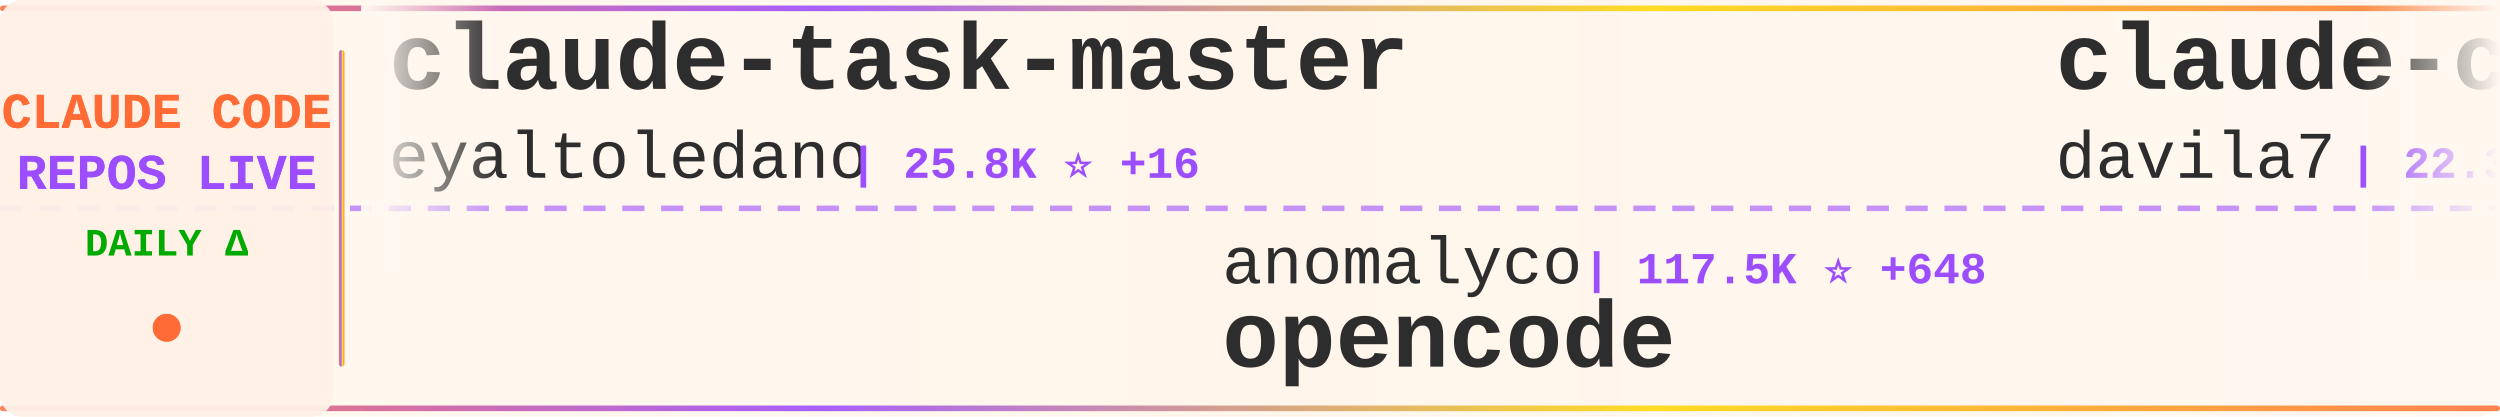
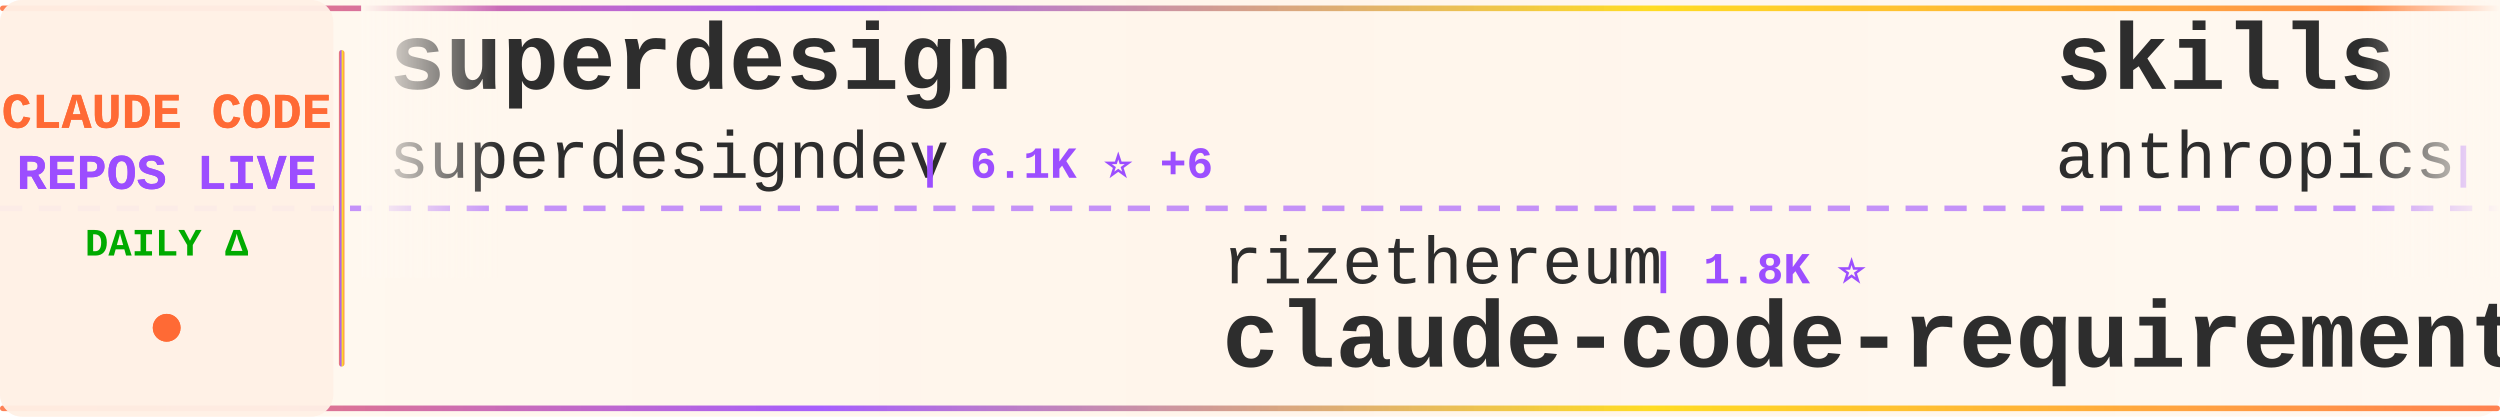
<svg xmlns="http://www.w3.org/2000/svg" width="900" height="150">
  <defs>
    <linearGradient id="tickerBg" x1="0%" y1="0%" x2="100%" y2="0%">
      <stop offset="0%" style="stop-color:#fff8f0;stop-opacity:0.98" />
      <stop offset="50%" style="stop-color:#fff5eb;stop-opacity:1" />
      <stop offset="100%" style="stop-color:#fff8f0;stop-opacity:0.98" />
    </linearGradient>
    <linearGradient id="borderGrad" x1="0%" y1="0%" x2="100%" y2="0%">
      <stop offset="0%" style="stop-color:#FF6B35;stop-opacity:0.85">
        <animate attributeName="stop-opacity" values="0.85;1;0.85" dur="2s" repeatCount="indefinite" />
      </stop>
      <stop offset="33%" style="stop-color:#9C4EFF;stop-opacity:0.9">
        <animate attributeName="stop-opacity" values="0.9;1;0.9" dur="2.2s" repeatCount="indefinite" />
      </stop>
      <stop offset="66%" style="stop-color:#FFD700;stop-opacity:0.85">
        <animate attributeName="stop-opacity" values="0.85;1;0.85" dur="1.8s" repeatCount="indefinite" />
      </stop>
      <stop offset="100%" style="stop-color:#FF6B35;stop-opacity:0.85">
        <animate attributeName="stop-opacity" values="0.85;1;0.85" dur="2s" repeatCount="indefinite" />
      </stop>
    </linearGradient>
    <filter id="textGlow">
      <feGaussianBlur stdDeviation="0.15" result="coloredBlur" />
      <feMerge>
        <feMergeNode in="coloredBlur" />
        <feMergeNode in="SourceGraphic" />
      </feMerge>
    </filter>
    <filter id="metricGlow">
      <feGaussianBlur stdDeviation="0.2" result="coloredBlur" />
      <feMerge>
        <feMergeNode in="coloredBlur" />
        <feMergeNode in="SourceGraphic" />
      </feMerge>
    </filter>
    <linearGradient id="leftFade" x1="0%" y1="0%" x2="100%" y2="0%">
      <stop offset="0%" style="stop-color:#fff8f0;stop-opacity:1" />
      <stop offset="100%" style="stop-color:#fff8f0;stop-opacity:0" />
    </linearGradient>
    <linearGradient id="rightFade" x1="0%" y1="0%" x2="100%" y2="0%">
      <stop offset="0%" style="stop-color:#fff8f0;stop-opacity:0" />
      <stop offset="100%" style="stop-color:#fff8f0;stop-opacity:1" />
    </linearGradient>
  </defs>
  <rect width="900" height="150" fill="url(#tickerBg)" rx="8" />
  <rect x="0" y="2" width="900" height="2" fill="url(#borderGrad)" rx="1" />
  <rect x="0" y="146" width="900" height="2" fill="url(#borderGrad)" rx="1" />
  <line x1="0" y1="75" x2="900" y2="75" stroke="#9C4EFF" stroke-width="2" stroke-dasharray="8 6" opacity="0.6" />
  <rect x="0" y="0" width="120" height="150" fill="#fff0e6" opacity="0.95" rx="8" />
  <text x="60" y="46" font-family="'Courier New', monospace" font-size="18" font-weight="bold" fill="#FF6B35" text-anchor="middle" filter="url(#textGlow)">
    CLAUDE CODE
  </text>
  <text x="60" y="68" font-family="'Courier New', monospace" font-size="18" font-weight="bold" fill="#9C4EFF" text-anchor="middle" filter="url(#textGlow)">
    REPOS LIVE
  </text>
  <text x="60" y="92" font-family="'Courier New', monospace" font-size="14" font-weight="bold" fill="#00aa00" text-anchor="middle">
    DAILY Δ
  </text>
  <circle cx="60" cy="118" r="5" fill="#FF6B35" filter="url(#metricGlow)">
    <animate attributeName="r" values="4;6;4" dur="1.5s" repeatCount="indefinite" />
    <animate attributeName="opacity" values="0.6;1;0.6" dur="1.5s" repeatCount="indefinite" />
  </circle>
  <rect x="122" y="18" width="2" height="114" fill="url(#borderGrad)" rx="1" />
  <clipPath id="tickerClip">
    <rect x="130" y="0" width="770" height="150" />
  </clipPath>
  <g clip-path="url(#tickerClip)">
    <g id="tickerItems">
      <animateTransform attributeName="transform" attributeType="XML" type="translate" from="0 0" to="-3000 0" dur="54s" repeatCount="indefinite" />
      <g transform="translate(0, 0)">
-         <text x="140" y="32" font-family="'Courier New', monospace" font-size="34" font-weight="bold" fill="#2d2d2d">claude-task-master</text>
-         <text x="140" y="64" font-family="'Courier New', monospace" font-size="24" font-weight="normal" fill="#2d2d2d" opacity="1.0">eyaltoledano</text>
-         <text x="306" y="64" font-family="'Courier New', monospace" font-size="16" font-weight="bold" fill="#9C4EFF"> | 25.8K ⭐ +16</text>
+         <text x="140" y="32" font-family="'Courier New', monospace" font-size="34" font-weight="bold" fill="#2d2d2d">superdesign</text>
+         <text x="140" y="64" font-family="'Courier New', monospace" font-size="24" font-weight="normal" fill="#2d2d2d" opacity="1.0">superdesigndev</text>
+         <text x="330" y="64" font-family="'Courier New', monospace" font-size="16" font-weight="bold" fill="#9C4EFF"> | 6.1K ⭐ +6</text>
      </g>
      <g transform="translate(300, 0)">
-         <text x="140" y="102" font-family="'Courier New', monospace" font-size="24" font-weight="normal" fill="#2d2d2d" opacity="1.0">anomalyco</text>
-         <text x="270" y="102" font-family="'Courier New', monospace" font-size="16" font-weight="bold" fill="#9C4EFF"> | 117.5K ⭐ +648</text>
-         <text x="140" y="132" font-family="'Courier New', monospace" font-size="34" font-weight="bold" fill="#2d2d2d">opencode</text>
+         <text x="140" y="102" font-family="'Courier New', monospace" font-size="24" font-weight="normal" fill="#2d2d2d" opacity="1.0">rizethereum</text>
+         <text x="294" y="102" font-family="'Courier New', monospace" font-size="16" font-weight="bold" fill="#9C4EFF"> | 1.8K ⭐</text>
+         <text x="140" y="132" font-family="'Courier New', monospace" font-size="34" font-weight="bold" fill="#2d2d2d">claude-code-requirements...</text>
      </g>
      <g transform="translate(600, 0)">
-         <text x="140" y="32" font-family="'Courier New', monospace" font-size="34" font-weight="bold" fill="#2d2d2d">claude-code-templates</text>
-         <text x="140" y="64" font-family="'Courier New', monospace" font-size="24" font-weight="normal" fill="#2d2d2d" opacity="1.0">davila7</text>
-         <text x="246" y="64" font-family="'Courier New', monospace" font-size="16" font-weight="bold" fill="#9C4EFF"> | 22.3K ⭐ +87</text>
+         <text x="140" y="32" font-family="'Courier New', monospace" font-size="34" font-weight="bold" fill="#2d2d2d">skills</text>
+         <text x="140" y="64" font-family="'Courier New', monospace" font-size="24" font-weight="normal" fill="#2d2d2d" opacity="1.0">anthropics</text>
+         <text x="282" y="64" font-family="'Courier New', monospace" font-size="16" font-weight="bold" fill="#9C4EFF"> | 86.3K ⭐ +718</text>
      </g>
      <g transform="translate(900, 0)">
-         <text x="140" y="102" font-family="'Courier New', monospace" font-size="24" font-weight="normal" fill="#2d2d2d" opacity="1.0">cixingguangming55555</text>
-         <text x="402" y="102" font-family="'Courier New', monospace" font-size="16" font-weight="bold" fill="#9C4EFF"> | 2.5K ⭐</text>
-         <text x="140" y="132" font-family="'Courier New', monospace" font-size="34" font-weight="bold" fill="#2d2d2d">wechat-bot</text>
+         <text x="140" y="102" font-family="'Courier New', monospace" font-size="24" font-weight="normal" fill="#2d2d2d" opacity="1.0">peterkrueck</text>
+         <text x="294" y="102" font-family="'Courier New', monospace" font-size="16" font-weight="bold" fill="#9C4EFF"> | 1.3K ⭐ +1</text>
+         <text x="140" y="132" font-family="'Courier New', monospace" font-size="34" font-weight="bold" fill="#2d2d2d">Claude-Code-Development-...</text>
      </g>
      <g transform="translate(1200, 0)">
-         <text x="140" y="32" font-family="'Courier New', monospace" font-size="34" font-weight="bold" fill="#2d2d2d">idea-claude-code-gui</text>
-         <text x="140" y="64" font-family="'Courier New', monospace" font-size="24" font-weight="normal" fill="#2d2d2d" opacity="1.0">zhukunpenglinyutong</text>
-         <text x="390" y="64" font-family="'Courier New', monospace" font-size="16" font-weight="bold" fill="#9C4EFF"> | 1.5K ⭐ +32</text>
+         <text x="140" y="32" font-family="'Courier New', monospace" font-size="34" font-weight="bold" fill="#2d2d2d">Claude-Code-Workflow</text>
+         <text x="140" y="64" font-family="'Courier New', monospace" font-size="24" font-weight="normal" fill="#2d2d2d" opacity="1.0">catlog22</text>
+         <text x="258" y="64" font-family="'Courier New', monospace" font-size="16" font-weight="bold" fill="#9C4EFF"> | 1.4K ⭐ +8</text>
      </g>
      <g transform="translate(1500, 0)">
+         <text x="140" y="102" font-family="'Courier New', monospace" font-size="24" font-weight="normal" fill="#2d2d2d" opacity="1.0">zhukunpenglinyutong</text>
+         <text x="390" y="102" font-family="'Courier New', monospace" font-size="16" font-weight="bold" fill="#9C4EFF"> | 1.5K ⭐ +15</text>
+         <text x="140" y="132" font-family="'Courier New', monospace" font-size="34" font-weight="bold" fill="#2d2d2d">idea-claude-code-gui</text>
+       </g>
+       <g transform="translate(1800, 0)">
+         <text x="140" y="32" font-family="'Courier New', monospace" font-size="34" font-weight="bold" fill="#2d2d2d">claude-code-hooks-multi-...</text>
+         <text x="140" y="64" font-family="'Courier New', monospace" font-size="24" font-weight="normal" fill="#2d2d2d" opacity="1.0">disler</text>
+         <text x="234" y="64" font-family="'Courier New', monospace" font-size="16" font-weight="bold" fill="#9C4EFF"> | 1.2K ⭐ +1</text>
+       </g>
+       <g transform="translate(2100, 0)">
        <text x="140" y="102" font-family="'Courier New', monospace" font-size="24" font-weight="normal" fill="#2d2d2d" opacity="1.0">winfunc</text>
-         <text x="246" y="102" font-family="'Courier New', monospace" font-size="16" font-weight="bold" fill="#9C4EFF"> | 20.8K ⭐ +11</text>
+         <text x="246" y="102" font-family="'Courier New', monospace" font-size="16" font-weight="bold" fill="#9C4EFF"> | 20.8K ⭐ +17</text>
        <text x="140" y="132" font-family="'Courier New', monospace" font-size="34" font-weight="bold" fill="#2d2d2d">opcode</text>
      </g>
-       <g transform="translate(1800, 0)">
-         <text x="140" y="32" font-family="'Courier New', monospace" font-size="34" font-weight="bold" fill="#2d2d2d">claude-code-docs</text>
-         <text x="140" y="64" font-family="'Courier New', monospace" font-size="24" font-weight="normal" fill="#2d2d2d" opacity="1.0">ericbuess</text>
-         <text x="270" y="64" font-family="'Courier New', monospace" font-size="16" font-weight="bold" fill="#9C4EFF"> | 718 ⭐</text>
-       </g>
-       <g transform="translate(2100, 0)">
-         <text x="140" y="102" font-family="'Courier New', monospace" font-size="24" font-weight="normal" fill="#2d2d2d" opacity="1.0">severity1</text>
-         <text x="270" y="102" font-family="'Courier New', monospace" font-size="16" font-weight="bold" fill="#9C4EFF"> | 1.2K ⭐ +24</text>
-         <text x="140" y="132" font-family="'Courier New', monospace" font-size="34" font-weight="bold" fill="#2d2d2d">claude-code-prompt-impro...</text>
-       </g>
      <g transform="translate(2400, 0)">
-         <text x="140" y="32" font-family="'Courier New', monospace" font-size="34" font-weight="bold" fill="#2d2d2d">claude-code-tools</text>
-         <text x="140" y="64" font-family="'Courier New', monospace" font-size="24" font-weight="normal" fill="#2d2d2d" opacity="1.0">pchalasani</text>
-         <text x="282" y="64" font-family="'Courier New', monospace" font-size="16" font-weight="bold" fill="#9C4EFF"> | 1.6K ⭐ +9</text>
+         <text x="140" y="32" font-family="'Courier New', monospace" font-size="34" font-weight="bold" fill="#2d2d2d">Claudable</text>
+         <text x="140" y="64" font-family="'Courier New', monospace" font-size="24" font-weight="normal" fill="#2d2d2d" opacity="1.0">opactorai</text>
+         <text x="270" y="64" font-family="'Courier New', monospace" font-size="16" font-weight="bold" fill="#9C4EFF"> | 3.8K ⭐ +5</text>
      </g>
      <g transform="translate(2700, 0)">
-         <text x="140" y="102" font-family="'Courier New', monospace" font-size="24" font-weight="normal" fill="#2d2d2d" opacity="1.0">lst97</text>
-         <text x="222" y="102" font-family="'Courier New', monospace" font-size="16" font-weight="bold" fill="#9C4EFF"> | 1.4K ⭐ +4</text>
-         <text x="140" y="132" font-family="'Courier New', monospace" font-size="34" font-weight="bold" fill="#2d2d2d">claude-code-sub-agents</text>
+         <text x="140" y="102" font-family="'Courier New', monospace" font-size="24" font-weight="normal" fill="#2d2d2d" opacity="1.0">browser-use</text>
+         <text x="294" y="102" font-family="'Courier New', monospace" font-size="16" font-weight="bold" fill="#9C4EFF"> | 79.8K ⭐ +82</text>
+         <text x="140" y="132" font-family="'Courier New', monospace" font-size="34" font-weight="bold" fill="#2d2d2d">browser-use</text>
      </g>
      <g transform="translate(3000, 0)">
-         <text x="140" y="32" font-family="'Courier New', monospace" font-size="34" font-weight="bold" fill="#2d2d2d">claude-task-master</text>
-         <text x="140" y="64" font-family="'Courier New', monospace" font-size="24" font-weight="normal" fill="#2d2d2d" opacity="1.0">eyaltoledano</text>
-         <text x="306" y="64" font-family="'Courier New', monospace" font-size="16" font-weight="bold" fill="#9C4EFF"> | 25.8K ⭐ +16</text>
+         <text x="140" y="32" font-family="'Courier New', monospace" font-size="34" font-weight="bold" fill="#2d2d2d">superdesign</text>
+         <text x="140" y="64" font-family="'Courier New', monospace" font-size="24" font-weight="normal" fill="#2d2d2d" opacity="1.0">superdesigndev</text>
+         <text x="330" y="64" font-family="'Courier New', monospace" font-size="16" font-weight="bold" fill="#9C4EFF"> | 6.1K ⭐ +6</text>
      </g>
      <g transform="translate(3300, 0)">
-         <text x="140" y="102" font-family="'Courier New', monospace" font-size="24" font-weight="normal" fill="#2d2d2d" opacity="1.0">anomalyco</text>
-         <text x="270" y="102" font-family="'Courier New', monospace" font-size="16" font-weight="bold" fill="#9C4EFF"> | 117.5K ⭐ +648</text>
-         <text x="140" y="132" font-family="'Courier New', monospace" font-size="34" font-weight="bold" fill="#2d2d2d">opencode</text>
+         <text x="140" y="102" font-family="'Courier New', monospace" font-size="24" font-weight="normal" fill="#2d2d2d" opacity="1.0">rizethereum</text>
+         <text x="294" y="102" font-family="'Courier New', monospace" font-size="16" font-weight="bold" fill="#9C4EFF"> | 1.8K ⭐</text>
+         <text x="140" y="132" font-family="'Courier New', monospace" font-size="34" font-weight="bold" fill="#2d2d2d">claude-code-requirements...</text>
      </g>
      <g transform="translate(3600, 0)">
-         <text x="140" y="32" font-family="'Courier New', monospace" font-size="34" font-weight="bold" fill="#2d2d2d">claude-code-templates</text>
-         <text x="140" y="64" font-family="'Courier New', monospace" font-size="24" font-weight="normal" fill="#2d2d2d" opacity="1.0">davila7</text>
-         <text x="246" y="64" font-family="'Courier New', monospace" font-size="16" font-weight="bold" fill="#9C4EFF"> | 22.3K ⭐ +87</text>
+         <text x="140" y="32" font-family="'Courier New', monospace" font-size="34" font-weight="bold" fill="#2d2d2d">skills</text>
+         <text x="140" y="64" font-family="'Courier New', monospace" font-size="24" font-weight="normal" fill="#2d2d2d" opacity="1.0">anthropics</text>
+         <text x="282" y="64" font-family="'Courier New', monospace" font-size="16" font-weight="bold" fill="#9C4EFF"> | 86.3K ⭐ +718</text>
      </g>
      <g transform="translate(3900, 0)">
-         <text x="140" y="102" font-family="'Courier New', monospace" font-size="24" font-weight="normal" fill="#2d2d2d" opacity="1.0">cixingguangming55555</text>
-         <text x="402" y="102" font-family="'Courier New', monospace" font-size="16" font-weight="bold" fill="#9C4EFF"> | 2.5K ⭐</text>
-         <text x="140" y="132" font-family="'Courier New', monospace" font-size="34" font-weight="bold" fill="#2d2d2d">wechat-bot</text>
+         <text x="140" y="102" font-family="'Courier New', monospace" font-size="24" font-weight="normal" fill="#2d2d2d" opacity="1.0">peterkrueck</text>
+         <text x="294" y="102" font-family="'Courier New', monospace" font-size="16" font-weight="bold" fill="#9C4EFF"> | 1.3K ⭐ +1</text>
+         <text x="140" y="132" font-family="'Courier New', monospace" font-size="34" font-weight="bold" fill="#2d2d2d">Claude-Code-Development-...</text>
      </g>
    </g>
  </g>
  <rect x="130" y="0" width="50" height="100" fill="url(#leftFade)" />
  <rect x="850" y="0" width="50" height="100" fill="url(#rightFade)" />
</svg>
